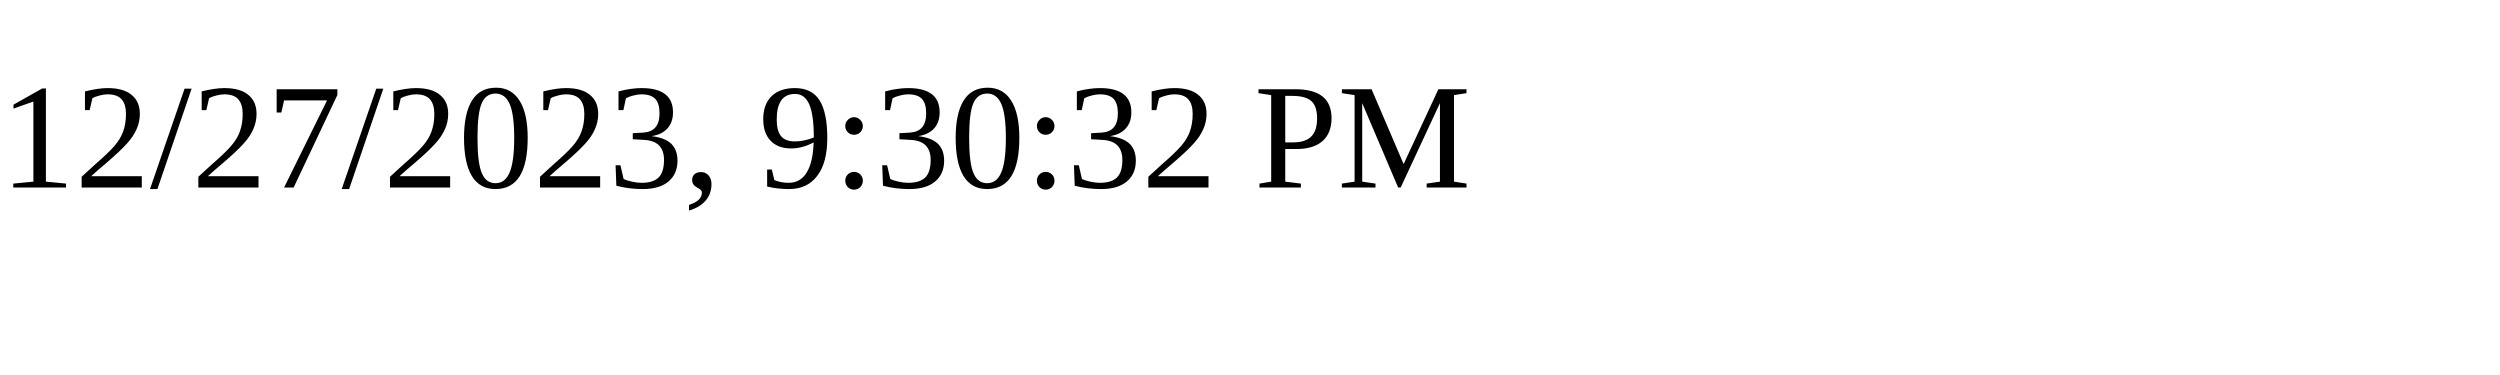
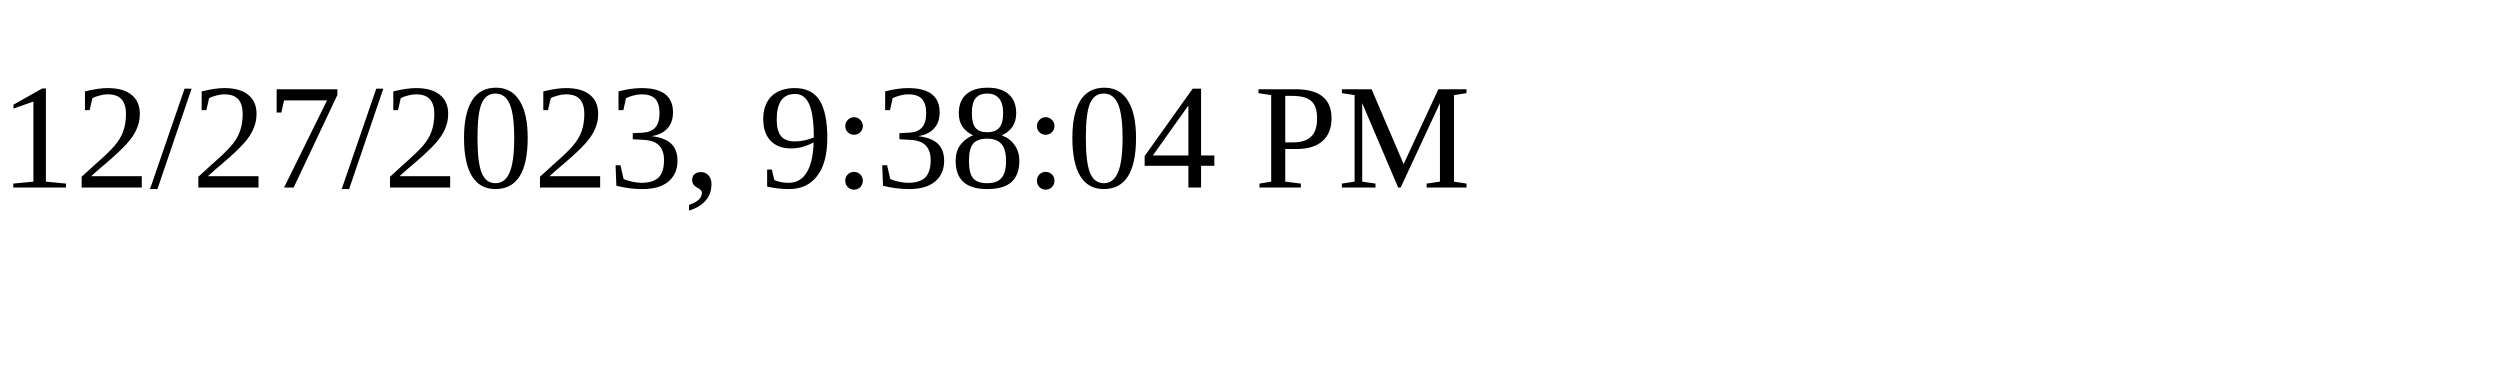
<svg xmlns="http://www.w3.org/2000/svg" height="30" width="200">
-   <text x="0" y="15">12/27/2023, 9:30:32 PM</text>
+   <text x="0" y="15">12/27/2023, 9:38:04 PM</text>
</svg>
